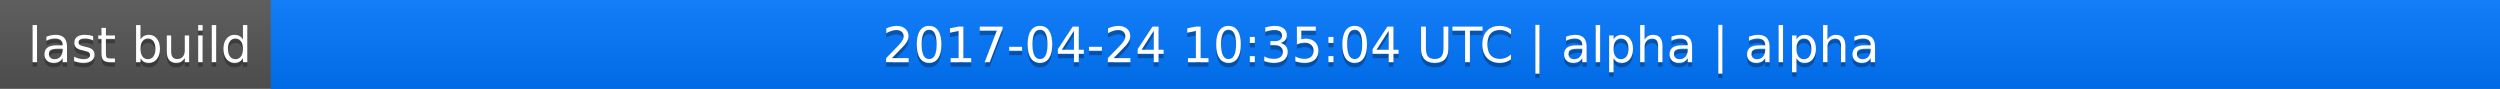
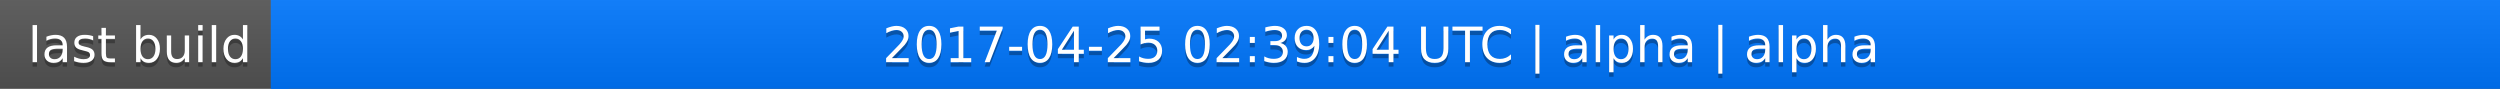
<svg xmlns="http://www.w3.org/2000/svg" width="563" height="20">
  <linearGradient id="a" x2="0" y2="100%">
    <stop offset="0" stop-color="#bbb" stop-opacity=".1" />
    <stop offset="1" stop-opacity=".1" />
  </linearGradient>
  <rect rx="0" width="563" height="20" fill="#555" />
  <rect rx="0" x="61" width="502" height="20" fill="#07f" />
  <path fill="#07f" d="M61 0h4v20h-4z" />
  <rect rx="0" width="563" height="20" fill="url(#a)" />
  <g fill="#fff" text-anchor="middle" font-family="DejaVu Sans,Verdana,Geneva,sans-serif" font-size="11">
    <text x="31.5" y="15" fill="#010101" fill-opacity=".3">last build</text>
    <text x="31.5" y="14">last build</text>
-     <text x="311" y="15" fill="#010101" fill-opacity=".3">2017-04-24 10:35:04 UTC | alpha | alpha</text>
-     <text x="311" y="14">2017-04-24 10:35:04 UTC | alpha | alpha</text>
+     <text x="311" y="15" fill="#010101" fill-opacity=".3">2017-04-25 02:39:04 UTC | alpha | alpha</text>
+     <text x="311" y="14">2017-04-25 02:39:04 UTC | alpha | alpha</text>
  </g>
</svg>
